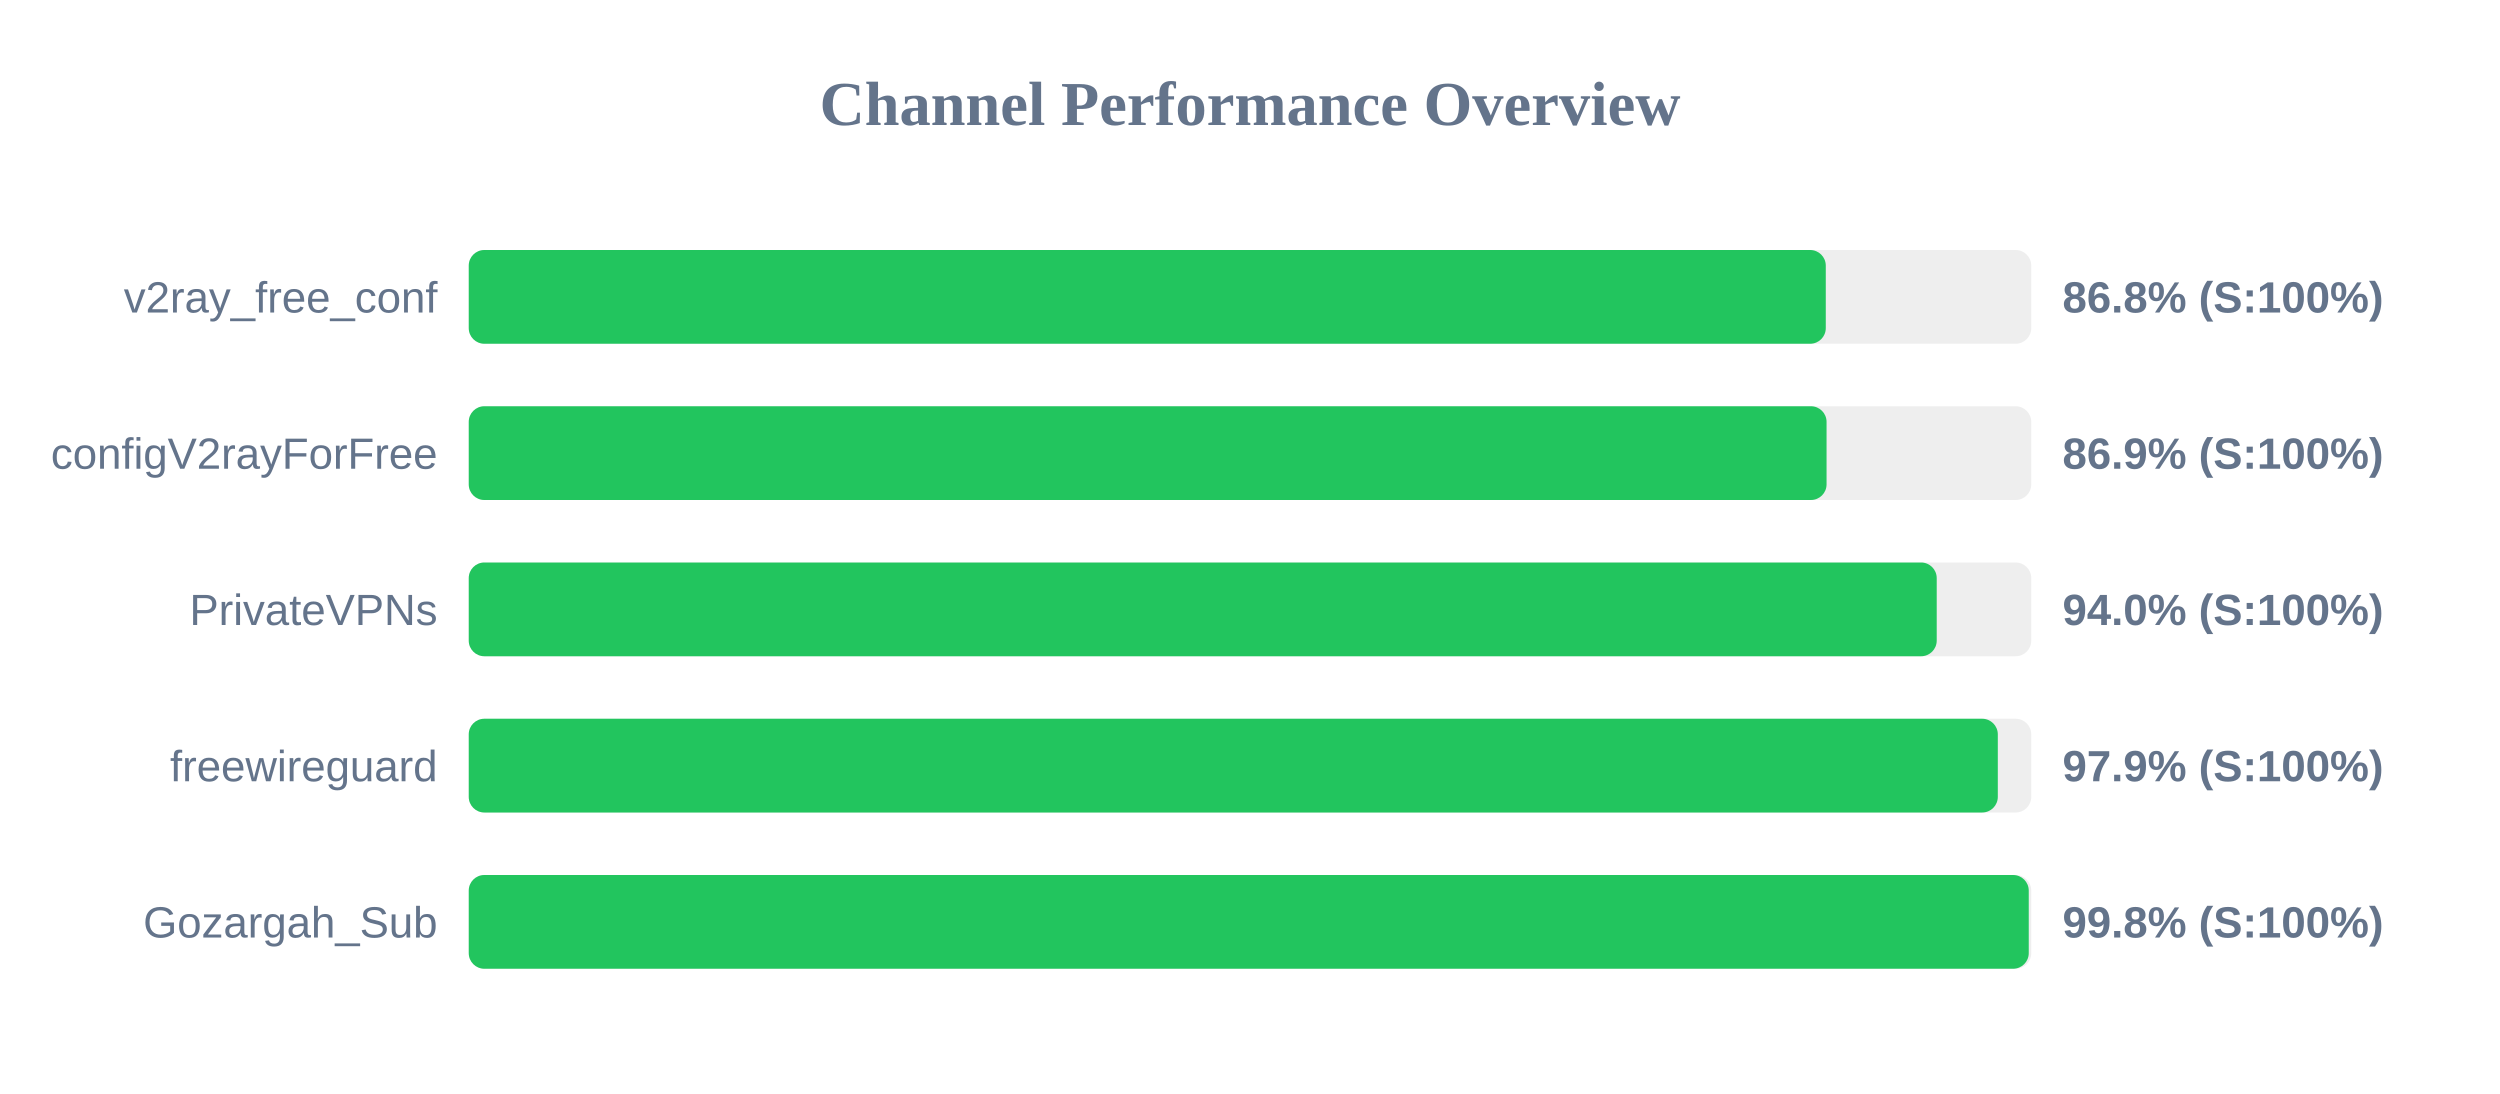
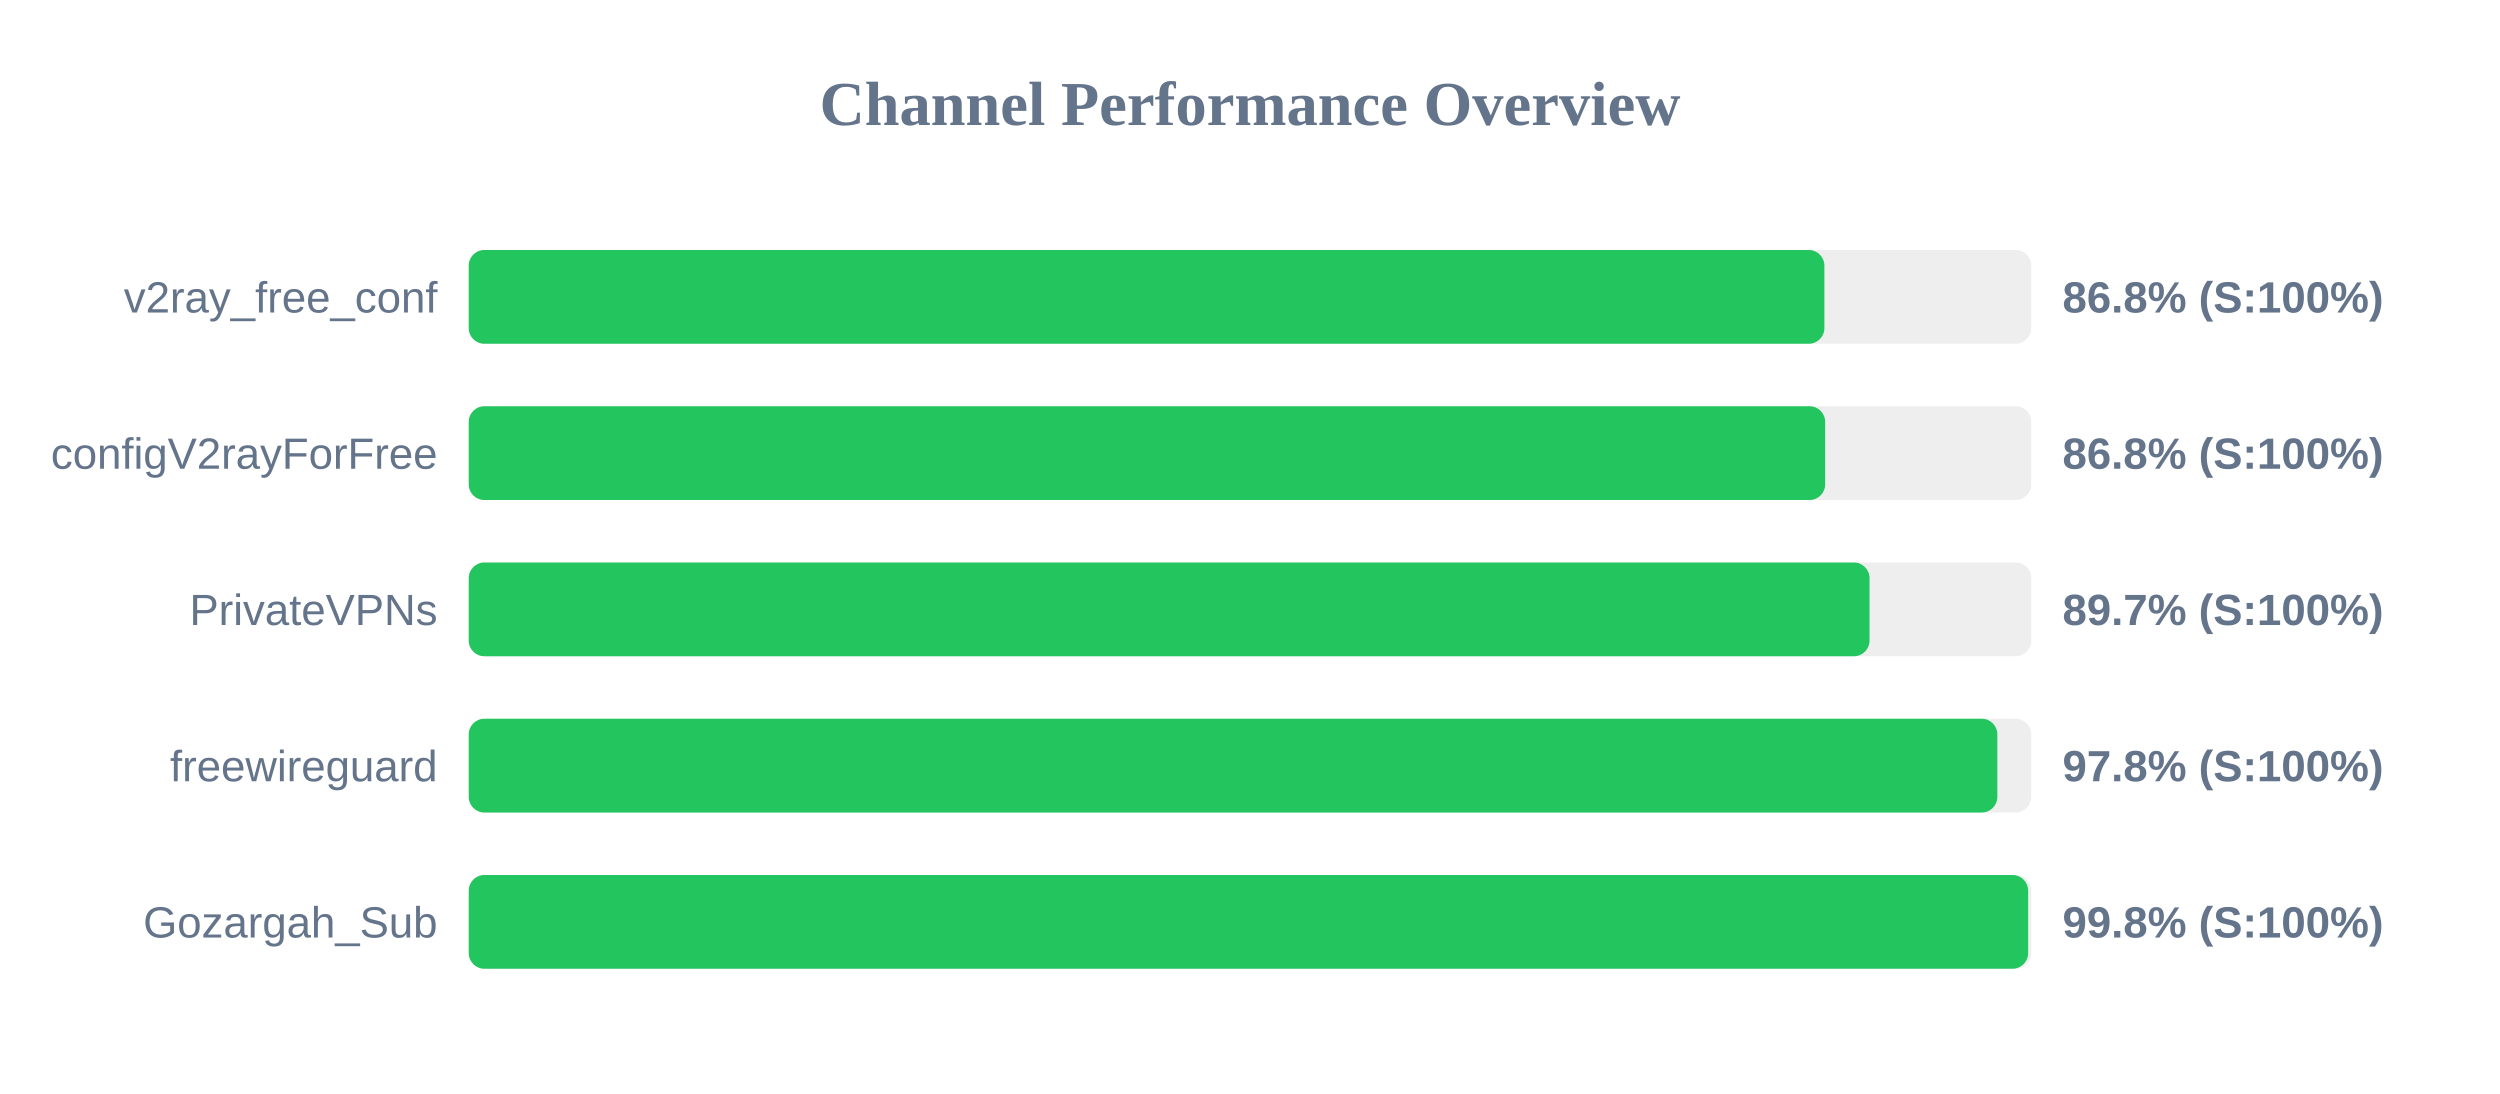
<svg xmlns="http://www.w3.org/2000/svg" width="800" height="350" version="1.1">
  <style>
        .row { font: 14px Arial; fill: #64748b; }
        .score { font: bold 14px Arial; fill: #64748b; }
    </style>
  <text x="400" y="40" text-anchor="middle" font-size="20px" font-weight="bold" fill="#64748b">Channel Performance Overview</text>
  <rect x="150" y="80" width="500" height="30" fill="#eee" rx="5" />
-   <rect x="150" y="80" width="434.25" height="30" fill="#22c55e" rx="5" />
+   <rect x="150" y="80" width="433.8" height="30" fill="#22c55e" rx="5" />
  <text x="140" y="100" text-anchor="end" class="row">v2ray_free_conf</text>
  <text x="660" y="100" text-anchor="start" class="score">86.8% (S:100%)</text>
  <rect x="150" y="130" width="500" height="30" fill="#eee" rx="5" />
-   <rect x="150" y="130" width="434.5" height="30" fill="#22c55e" rx="5" />
+   <rect x="150" y="130" width="434.05" height="30" fill="#22c55e" rx="5" />
  <text x="140" y="150" text-anchor="end" class="row">configV2rayForFree</text>
-   <text x="660" y="150" text-anchor="start" class="score">86.9% (S:100%)</text>
+   <text x="660" y="150" text-anchor="start" class="score">86.8% (S:100%)</text>
  <rect x="150" y="180" width="500" height="30" fill="#eee" rx="5" />
-   <rect x="150" y="180" width="469.75" height="30" fill="#22c55e" rx="5" />
+   <rect x="150" y="180" width="448.25" height="30" fill="#22c55e" rx="5" />
  <text x="140" y="200" text-anchor="end" class="row">PrivateVPNs</text>
-   <text x="660" y="200" text-anchor="start" class="score">94.0% (S:100%)</text>
+   <text x="660" y="200" text-anchor="start" class="score">89.7% (S:100%)</text>
  <rect x="150" y="230" width="500" height="30" fill="#eee" rx="5" />
-   <rect x="150" y="230" width="489.3" height="30" fill="#22c55e" rx="5" />
+   <rect x="150" y="230" width="489.15" height="30" fill="#22c55e" rx="5" />
  <text x="140" y="250" text-anchor="end" class="row">freewireguard</text>
-   <text x="660" y="250" text-anchor="start" class="score">97.9% (S:100%)</text>
+   <text x="660" y="250" text-anchor="start" class="score">97.8% (S:100%)</text>
  <rect x="150" y="280" width="500" height="30" fill="#eee" rx="5" />
-   <rect x="150" y="280" width="499.2" height="30" fill="#22c55e" rx="5" />
+   <rect x="150" y="280" width="499.0" height="30" fill="#22c55e" rx="5" />
  <text x="140" y="300" text-anchor="end" class="row">Gozargah_Sub</text>
  <text x="660" y="300" text-anchor="start" class="score">99.8% (S:100%)</text>
</svg>
